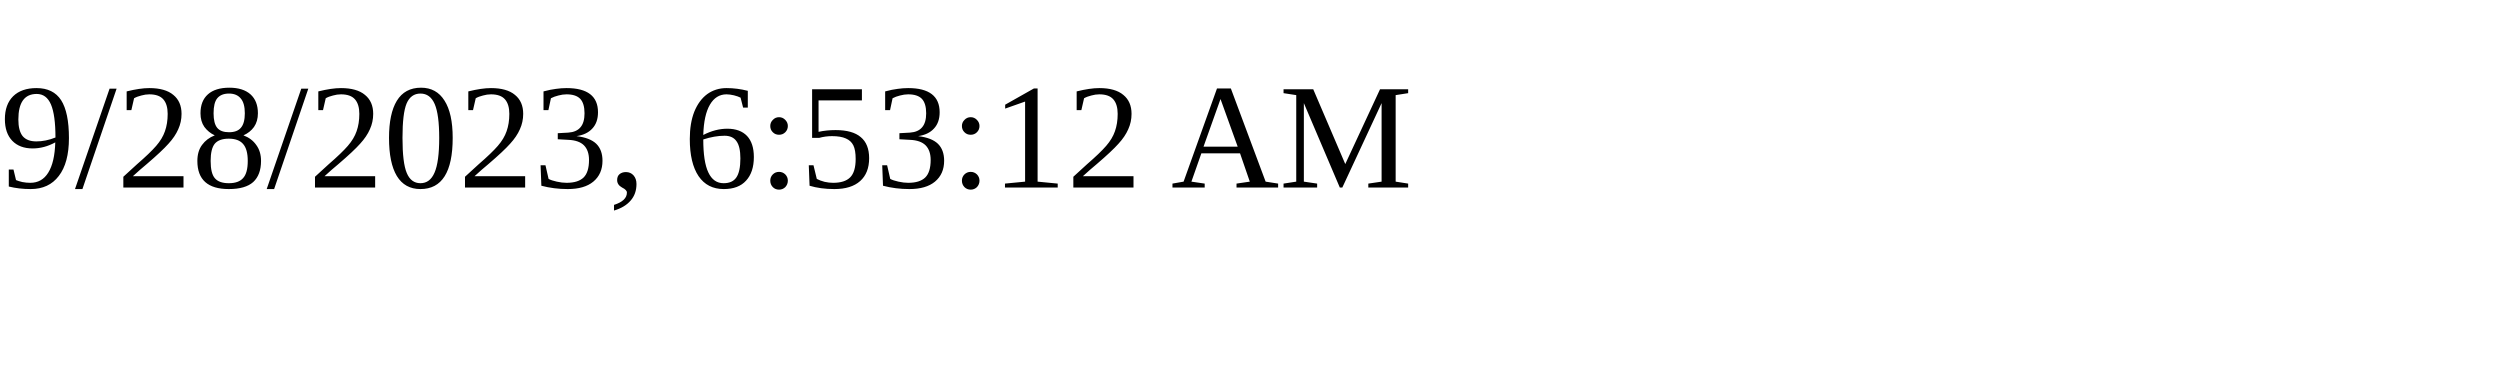
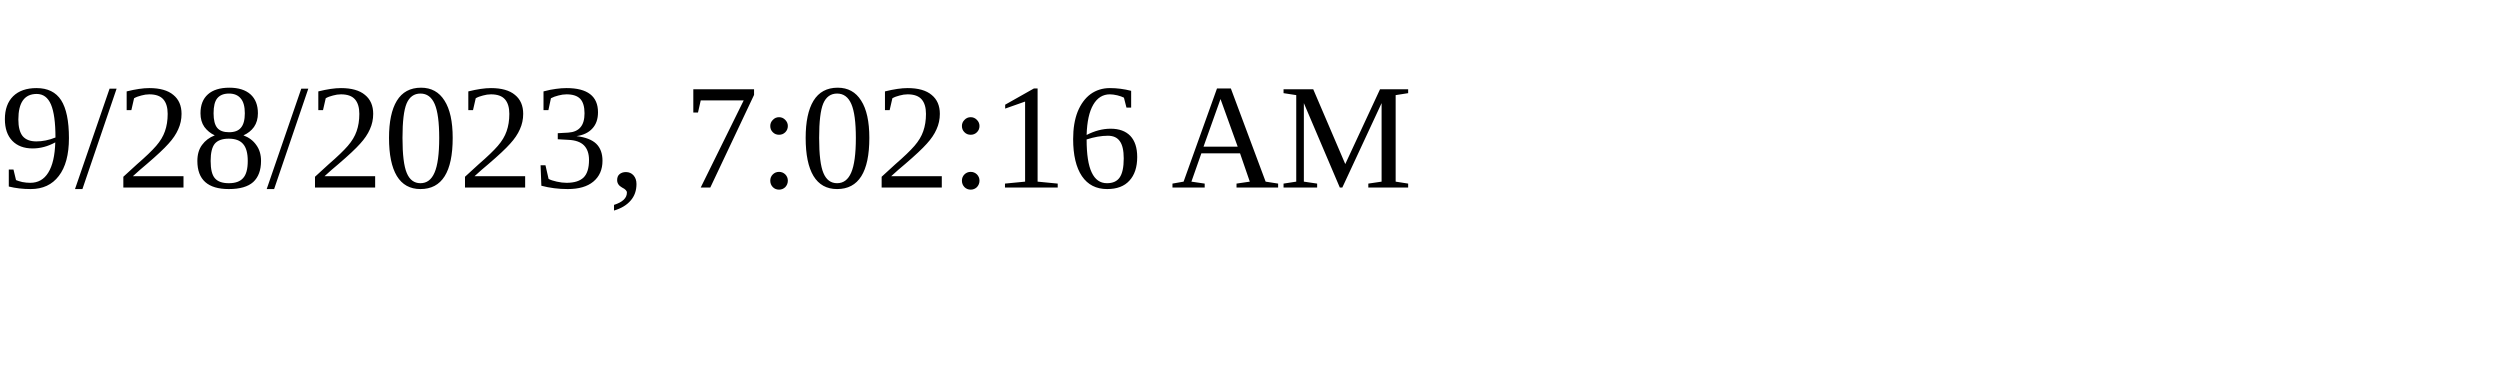
<svg xmlns="http://www.w3.org/2000/svg" height="30" width="200">
-   <text x="0" y="15">9/28/2023, 6:53:12 AM</text>
+   <text x="0" y="15">9/28/2023, 7:02:16 AM</text>
</svg>
